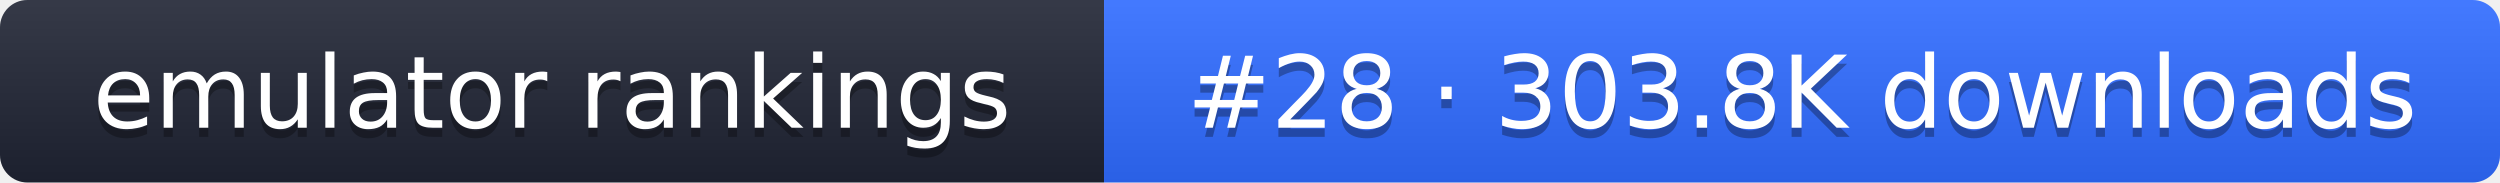
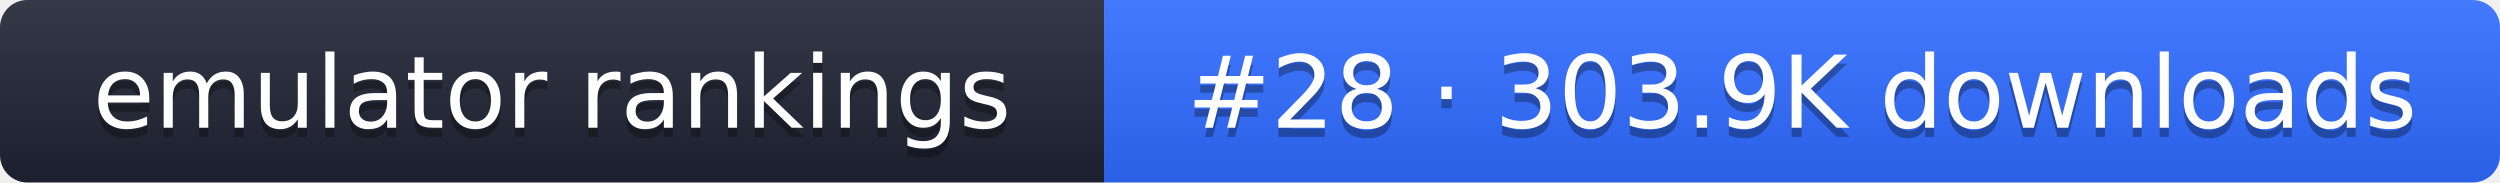
- <svg xmlns="http://www.w3.org/2000/svg" width="274" height="20" role="img" aria-label="emulator rankings: #28 · 303.8K downloads">
+ <svg xmlns="http://www.w3.org/2000/svg" width="274" height="20" role="img" aria-label="emulator rankings: #28 · 303.9K downloads">
  <linearGradient id="g" x2="0" y2="100%">
    <stop offset="0" stop-color="#fff" stop-opacity=".1" />
    <stop offset="1" stop-opacity=".1" />
  </linearGradient>
  <clipPath id="r">
    <rect width="274" height="20" rx="3" fill="#fff" />
  </clipPath>
  <g clip-path="url(#r)">
    <rect width="121" height="20" fill="#1f2433" />
    <rect x="121" width="153" height="20" fill="#2f6bff" />
    <rect width="274" height="20" fill="url(#g)" />
  </g>
  <g fill="#fff" text-anchor="middle" font-family="Verdana,DejaVu Sans,sans-serif" font-size="11">
    <text x="60.5" y="15" fill="#010101" fill-opacity=".3">emulator rankings</text>
    <text x="60.5" y="14">emulator rankings</text>
-     <text x="197.5" y="15" fill="#010101" fill-opacity=".3">#28 · 303.8K downloads</text>
-     <text x="197.5" y="14">#28 · 303.8K downloads</text>
+     <text x="197.5" y="15" fill="#010101" fill-opacity=".3">#28 · 303.9K downloads</text>
+     <text x="197.5" y="14">#28 · 303.9K downloads</text>
  </g>
</svg>
